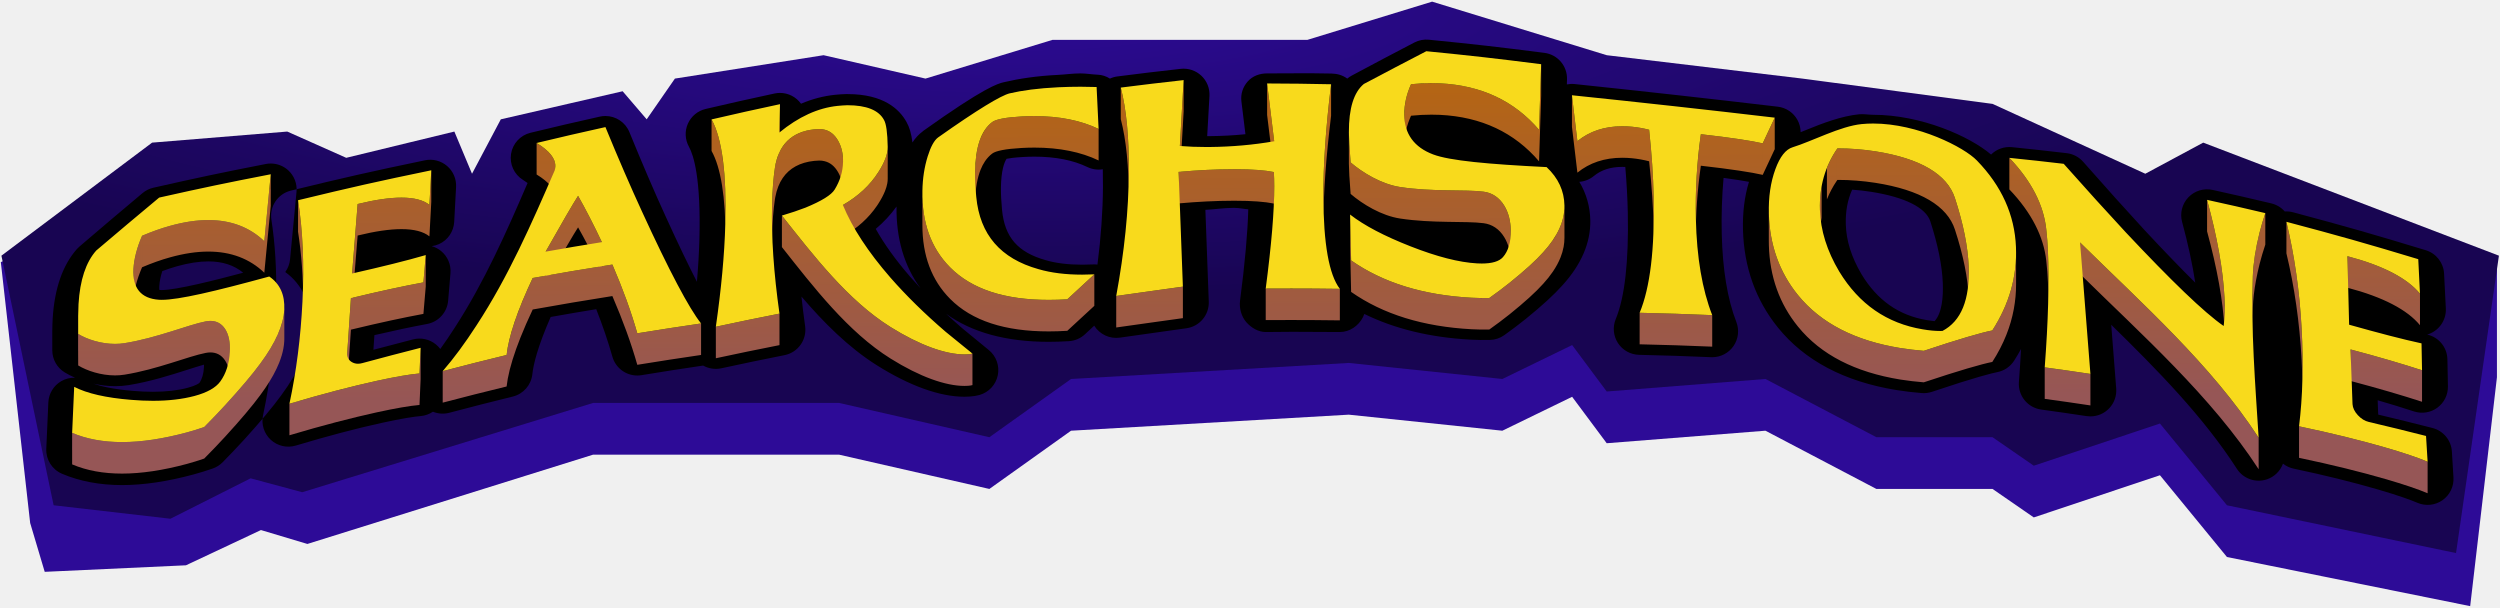
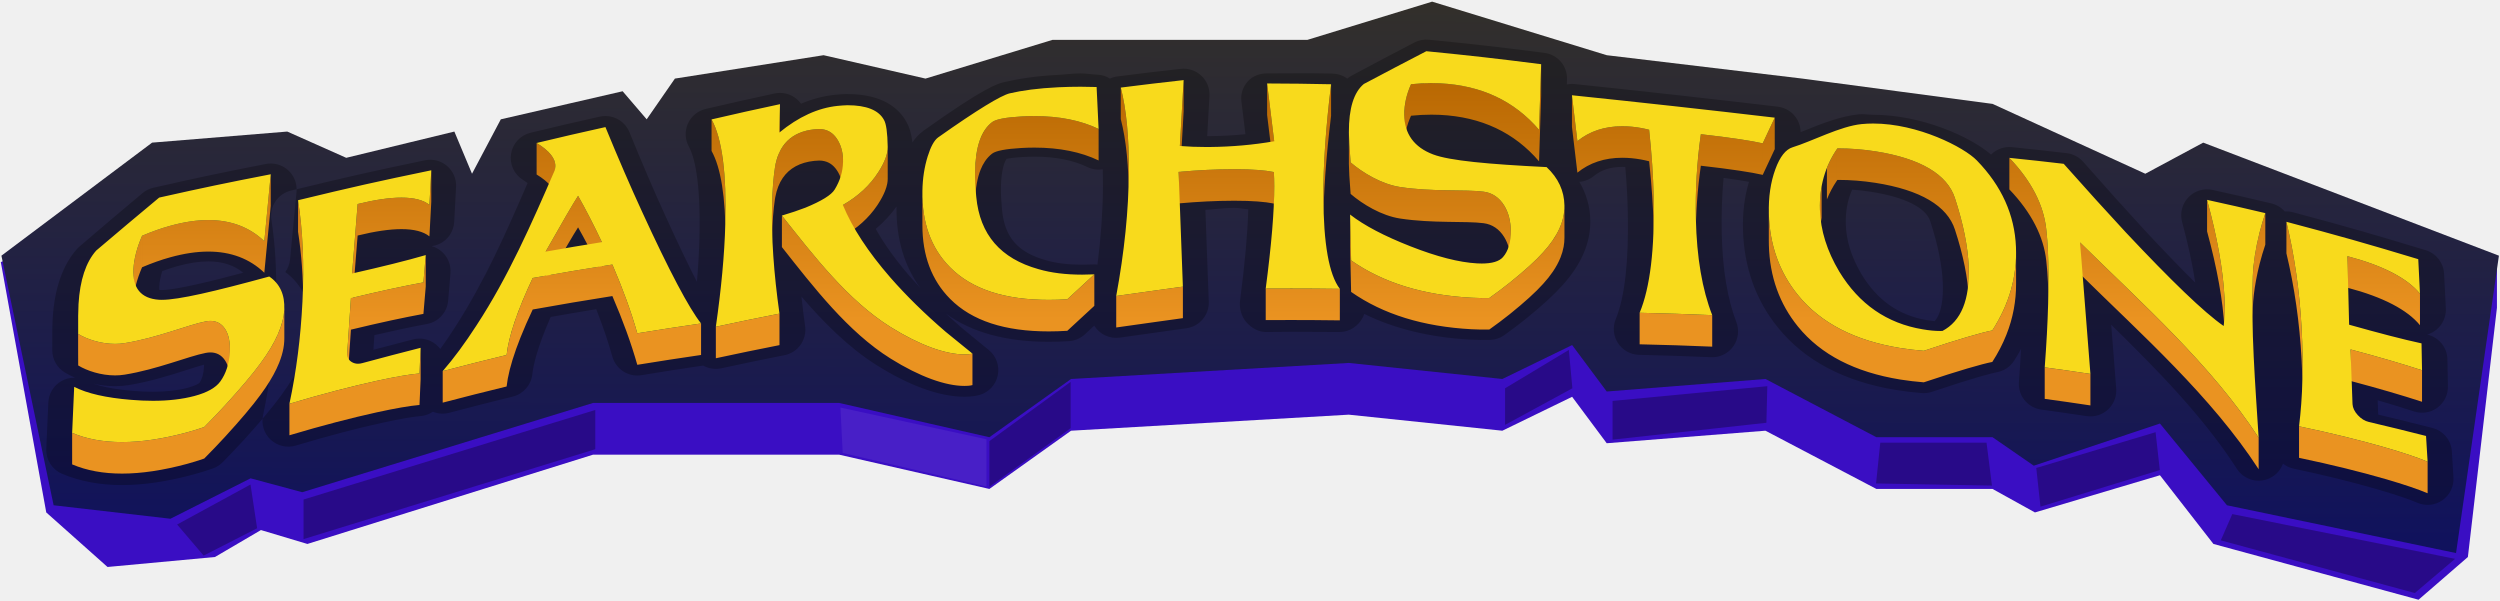
- <svg xmlns="http://www.w3.org/2000/svg" width="1186" height="288" viewBox="0 0 1186 288">
+ <svg xmlns="http://www.w3.org/2000/svg" width="1186" height="285" viewBox="0 0 1186 285">
  <defs>
-     <radialGradient cx="40.855%" cy="0%" fx="40.855%" fy="0%" r="53.142%" id="a">
-       <stop stop-color="#2D0B97" offset="0%" />
-       <stop stop-color="#180552" offset="100%" />
-     </radialGradient>
-     <linearGradient x1="48.366%" y1="-15.293%" x2="50.583%" y2="77.867%" id="b">
-       <stop stop-color="#BD6901" offset="0%" />
-       <stop stop-color="#965656" offset="100%" />
+     <linearGradient x1="40.023%" y1="137.286%" x2="40.884%" y2="-4.823%" id="a">
+       <stop stop-color="#020671" offset="0%" />
+       <stop stop-color="#343128" offset="100%" />
+     </linearGradient>
+     <linearGradient x1="50.583%" y1="0%" x2="50.583%" y2="59.552%" id="b">
+       <stop stop-color="#B56500" offset="0%" />
+       <stop stop-color="#EA9321" offset="100%" />
    </linearGradient>
  </defs>
  <g fill="none" fill-rule="evenodd">
-     <path fill="#2D0B97" d="M136.281 86.951l-64.126 5.252L.39 124.352l13.922 123.763 6.9 23.162 67.005-3.1 35.574-16.721 22.034 6.594 135.49-42.346h116.803l71.245 16.251 38.74-27.627 131.758-7.609 72.855 7.61 33.1-16.092 16.408 22.031 75.306-5.94 52.63 27.627h55.104l19.56 13.51 59.852-20.01 31.79 38.787 115.385 23.305 12.695-108.54v-54.655l-139.342-32.15-27.473 14.758-72.467-33.14-90.251-12.001-92.79-11.095-82.826-25.405-59.177 18.132H499.288L439.056 61.82 390.71 50.724 320.175 61.82 306.79 81.143l-11.41-13.316-57.796 13.316-13.66 25.817-8.374-20.009-51.3 12.456z" />
+     <path fill="#3A0EC3" d="M136.281 86.951l-64.126 5.252L.39 124.352l21.554 118.75 29.059 25.87 50.973-4.73 21.815-12.786 22.034 6.594 135.49-42.346h116.803l71.245 16.251 38.74-27.627 104.188-6.016 27.57-1.593 72.855 7.61 33.1-16.092 16.408 22.031 75.306-5.94 52.63 27.627h55.104l20.106 11.147 59.306-17.647 25.374 32.595 97.304 26.462 23.41-20.27 13.782-118.199v-21.691l-139.342-32.15-27.473 14.758-72.467-33.14-90.251-12.001-92.79-11.095-82.826-25.405-59.177 18.132H499.288L439.056 61.82 390.71 50.724 320.175 61.82 306.79 81.143l-11.41-13.316-57.796 13.316-13.66 25.817-8.374-20.009-51.3 12.456z" />
    <path fill="url(#a)" d="M136.281 62.413l-64.126 5.252L.672 121.29l24.765 118.414 55.414 6.388 38.03-19.174 24.49 6.594 137.945-42.346h116.803l71.245 16.252 38.74-27.627 131.758-7.61 72.855 7.61 33.1-16.092 16.408 22.031 75.306-5.94 52.63 27.628h55.104l19.56 13.509 59.852-20.01 31.79 38.787 108.674 22.671 20.343-141.085-140.279-53.625-27.473 14.757-72.467-33.14-90.251-12-92.79-11.096L679.399.781 620.22 18.913H499.288l-60.232 18.368-48.346-11.095-70.535 11.095-13.386 19.324-11.41-13.316-57.796 13.316-13.66 25.817-8.374-20.009-51.3 12.456z" />
-     <path d="M54.613 183.2c2.21 0 4.39-.172 6.48-.514 10.211-1.66 19.924-4.76 27.728-7.25 2.89-.923 5.673-1.811 7.969-2.452.002.336-.005.71-.027 1.124-.17 3.192-.894 5.725-2.156 7.528-.217.19-1.543 1.25-5.511 2.322-4.673 1.26-10.253 1.901-16.58 1.901-2.953 0-6.116-.14-9.406-.417-9.145-.765-15.039-2.115-18.799-3.423 3.419.768 6.92 1.18 10.302 1.18m22.369-54.586a87.422 87.422 0 0 1 7.082-2.327c5.408-1.511 10.38-2.277 14.779-2.277 6.684.003 12.114 1.76 16.529 5.364-12.954 3.477-31.733 8.23-38.65 8.23a8.03 8.03 0 0 1-.501-.012 7.856 7.856 0 0 1-.639-.066c-.042-.41-.064-.994-.017-1.787.125-2.164.6-4.549 1.417-7.125m51.464-51.04c-.786 0-1.577.074-2.36.23-21.5 4.207-31.958 6.413-53.293 11.245a12.28 12.28 0 0 0-5.182 2.569 3383.248 3383.248 0 0 0-29.942 25.367c-.437.373-.847.778-1.226 1.207-6.736 7.636-10.591 18.723-11.453 32.95-.192 3.153-.25 8.112-.182 15.162a12.263 12.263 0 0 0 5.906 10.37 40.83 40.83 0 0 0 4.887 2.517 12.287 12.287 0 0 0-6.542 1.637 12.271 12.271 0 0 0-6.124 10.08l-.978 22.005a12.269 12.269 0 0 0 7.443 11.83c8.374 3.57 17.959 5.383 28.494 5.383 10.184 0 21.617-1.702 33.984-5.062a133.46 133.46 0 0 0 9.047-2.802 12.267 12.267 0 0 0 4.705-2.979 394.674 394.674 0 0 0 10.223-10.757c7.826-8.623 13.56-15.471 17.551-20.965 8.708-11.82 13.207-22.43 13.703-32.373.55-10.976-3.627-20.224-11.778-26.133a12.247 12.247 0 0 0 2.274-6.024l3.065-32.022a12.26 12.26 0 0 0-3.978-10.257 12.28 12.28 0 0 0-8.244-3.177m954.603 142.38a12.272 12.272 0 0 1-7.712 7.47 12.281 12.281 0 0 1-14.155-5.016c-15.918-24.712-37.751-46.944-59.614-68.33.702 9.034 1.419 18.191 2.36 30.235a12.265 12.265 0 0 1-12.24 13.223c-.609 0-1.22-.044-1.83-.135-8.64-1.3-12.87-1.911-21.533-3.111-6.427-.889-11.05-6.62-10.557-13.084.411-5.41.75-10.632 1.018-15.654a91.888 91.888 0 0 1-3.285 5.554 12.277 12.277 0 0 1-8.005 5.438c-2.286.444-9.877 2.243-30.937 9.324a12.315 12.315 0 0 1-4.907.604 151.66 151.66 0 0 1-12.08-1.45c-24.605-4-43.504-13.984-56.176-29.696-10.485-13.003-16.045-28.557-16.524-46.264-.223-8.235.73-15.873 2.836-22.8-2.592-.48-6.459-1.117-12.047-1.873a237.155 237.155 0 0 0-.867 26.533c.393 16.934 2.723 31.008 6.927 41.837a12.27 12.27 0 0 1-11.448 16.705c-.17 0-.344-.002-.516-.01-13.73-.576-20.441-.795-34.195-1.123a12.272 12.272 0 0 1-11.053-16.958c4.282-10.338 6.205-27.345 5.716-50.553-.142-6.785-.537-14.026-1.183-21.618-.486-.02-.965-.032-1.432-.032-5.523 0-9.943 1.42-13.509 4.343a12.273 12.273 0 0 1-6.867 2.748c3.325 5.558 5.1 11.758 5.208 18.338.174 10.544-4.278 20.891-13.148 30.667-3.983 4.483-9.688 9.717-17.475 16.03a224.412 224.412 0 0 1-10.167 7.688 12.272 12.272 0 0 1-6.873 2.29 123.077 123.077 0 0 1-9.351-.16c-19.009-1.04-35.825-5.126-50.196-12.177-.18.523-.396 1.036-.648 1.534-2.09 4.132-6.329 7.042-10.955 7.042h-.157c-9.573 0-15.614-.105-22.29-.105-3.765 0-7.788.105-12.657.105h-.07c-3.52 0-6.873-2.022-9.203-4.662-2.348-2.655-3.43-6.706-2.971-10.217 2.325-17.783 3.631-32.515 3.9-43.349-1.86-.073-4.001-.662-6.464-.662h-.874c-4.163 0-8.512.694-13.008.935.55 14.84.943 25.929 1.603 43.552.236 6.27-4.302 11.707-10.517 12.602-2.343.339-5.332.754-8.969 1.26-5.856.814-13.41 1.864-22.66 3.201a12.293 12.293 0 0 1-12.197-5.68c-1.306 1.215-2.708 2.52-4.383 4.082a12.292 12.292 0 0 1-7.608 3.273c-3.303.207-6.55.31-9.648.31-20.19 0-36.507-4.48-48.648-13.33a287.802 287.802 0 0 0 7.721 6.933c4.07 3.387 8.284 6.844 12.525 10.277a12.26 12.26 0 0 1 4.3 11.989 12.274 12.274 0 0 1-8.66 9.342c-1.352.385-2.85.63-4.582.75-.854.06-1.736.091-2.62.091-11.645 0-26.013-5.17-41.548-14.948-13.477-8.483-25.183-20.256-35.735-32.574.481 4.559 1.06 9.243 1.739 14.043.91 6.441-3.367 12.47-9.75 13.746-12.07 2.414-17.96 3.639-30.013 6.242a12.298 12.298 0 0 1-8.614-1.298c-11.553 1.708-17.46 2.631-29.25 4.561-.67.11-1.339.165-1.997.165a12.281 12.281 0 0 1-11.812-8.957c-1.987-7.07-4.553-14.612-7.657-22.516a1411.947 1411.947 0 0 0-21.617 3.7c-6.255 14.282-8.205 22.578-8.693 27.144a12.273 12.273 0 0 1-9.26 10.606c-12.132 2.996-18.048 4.507-30.144 7.697a12.262 12.262 0 0 1-7.765-.5 12.236 12.236 0 0 1-5.81 2.059c-2.88.252-8.469 1.028-18.739 3.293-12.133 2.674-25.76 6.276-40.506 10.708a12.296 12.296 0 0 1-11.854-2.726 12.27 12.27 0 0 1-3.691-11.584c1.71-8.01 3.083-16.346 4.108-24.938-1.517 2.637-3.323 5.377-5.418 8.22-3.745 5.155-9.305 11.773-16.684 19.905a382.047 382.047 0 0 1-9.904 10.421 122.06 122.06 0 0 1-8.222 2.545c-11.308 3.072-21.566 4.633-30.762 4.633-8.875 0-16.765-1.453-23.67-4.4l.977-22.006c6.176 3.205 15.127 5.232 26.885 6.218 3.634.305 7.111.46 10.43.46 7.4 0 14.001-.766 19.782-2.327 5.94-1.605 10.041-3.9 12.21-6.907 2.72-3.782 4.219-8.527 4.516-14.142.243-4.605-.51-8.34-2.284-11.032-1.648-2.495-4.015-3.781-6.94-3.781-.692 0-1.417.074-2.17.218-8.257 1.593-23.077 7.909-38.51 10.42a27.967 27.967 0 0 1-4.507.352c-6.665 0-13.273-2.164-17.529-4.745-.064-6.716-.01-11.484.162-14.3.695-11.482 3.5-20.016 8.409-25.582a3443.27 3443.27 0 0 1 29.851-25.29c21.107-4.778 31.696-7.014 52.94-11.17-1.225 12.806-1.837 19.21-3.065 32.02-6.969-6.717-15.817-10.12-26.536-10.123-5.53 0-11.559.906-18.086 2.731-4.317 1.208-8.772 2.8-13.36 4.783-2.445 5.678-3.813 10.944-4.093 15.775-.533 9.224 3.576 14.232 12.092 14.801.41.03.852.042 1.324.042 8.091 0 25.136-4.027 51.022-11.152a16.74 16.74 0 0 1 3.268 2.917c.26-13.505-.498-26.053-2.263-37.395a12.268 12.268 0 0 1 9.217-13.805c25.472-6.218 37.96-9.045 63.627-14.392a12.277 12.277 0 0 1 10.505 2.702 12.263 12.263 0 0 1 4.263 9.965l-.886 16.506c-.246 4.599-3.004 8.706-7.21 10.58a12.42 12.42 0 0 1-3.455.975c1.59.452 3.099 1.224 4.42 2.302a12.262 12.262 0 0 1 4.47 10.536l-1.106 13.057a12.271 12.271 0 0 1-9.995 11.03c-7.428 1.376-15.802 3.15-24.986 5.292l-.467 6.952c6.053-1.63 11.056-2.937 18.813-4.932a12.297 12.297 0 0 1 10.79 2.346 12.264 12.264 0 0 1 2.12 2.205 220.17 220.17 0 0 0 6.892-10.159c14.093-21.73 24.552-45.456 34.522-68.583a25.182 25.182 0 0 0-2.132-1.448 12.262 12.262 0 0 1-5.714-12.367 12.274 12.274 0 0 1 9.238-10.016c13.18-3.19 19.626-4.694 32.855-7.658.899-.201 1.8-.3 2.691-.3 4.9 0 9.45 2.945 11.365 7.642 6.041 14.81 11.805 28.218 17.136 39.876 6.168 13.56 11.05 23.638 14.894 31.127.615-7.106 1.01-13.833 1.181-20.138.791-29.009-2.777-39.992-4.975-43.957a12.261 12.261 0 0 1-.481-10.922 12.28 12.28 0 0 1 8.433-6.971c13.11-3.055 19.52-4.493 32.658-7.327.86-.187 1.729-.278 2.59-.278a12.29 12.29 0 0 1 9.98 5.126c5.307-2.26 10.69-3.673 16.12-4.232a72.345 72.345 0 0 1 5.547-.354c.098-.002.197.017.295.017h.15c17.042 0 24.606 7.163 27.955 13.288 1.378 2.424 2.274 5.453 2.793 9.654 1.437-2.179 3.064-3.919 4.92-5.28.042-.032.084-.12.128-.15 29.262-20.884 35.546-22.496 38.233-23.134 6.967-1.656 15.746-3.006 25.39-3.467 3.68-.177 7.386-.726 11.013-.726h.003c2.716 0 5.456.51 8.143.61 2.136.079 4.133.752 5.855 1.853a12.266 12.266 0 0 1 3.602-1.035c12.048-1.538 17.937-2.242 29.994-3.592a12.288 12.288 0 0 1 9.806 3.286c2.625 2.483 4.025 6 3.82 9.606l-1.075 19.02c.38-.003.761.017 1.145.012 5.753-.057 11.436-.336 16.993-.913-.584-4.792-1.135-9.236-1.906-15.58-.424-3.496.673-6.843 3.016-9.473 2.33-2.618 5.67-3.794 9.174-3.794h.052c12.276 0 18.27-.184 30.551.064 2.719.056 5.32.82 7.412 2.407l.013-.01a12.245 12.245 0 0 1 2.07-1.397 2653.164 2653.164 0 0 1 29.744-15.714 12.295 12.295 0 0 1 6.898-1.332c22.05 2.19 32.81 3.415 54.823 6.237 6.274.805 10.91 6.24 10.71 12.559l-.077 2.414a12.276 12.276 0 0 1 3.696-.174c31.89 3.334 64.317 6.949 96.379 10.737 3.91.464 7.36 2.77 9.28 6.206a12.254 12.254 0 0 1 1.554 5.887c.801-.315 1.619-.644 2.446-.984 7.95-3.266 16.957-6.686 25.303-7.508 2.162-.214 4.404.238 6.663.238h.002c22.745 0 45.859 10.24 55.929 18.875a12.29 12.29 0 0 1 9.923-3.515 1572.741 1572.741 0 0 1 25.971 2.852 12.29 12.29 0 0 1 7.79 4.08c10.896 12.367 20.456 23.007 29.183 32.476 9.187 9.857 17.2 18.16 24.002 24.881-1.328-8.735-3.416-18.374-6.242-28.82a12.262 12.262 0 0 1 2.971-11.677 12.286 12.286 0 0 1 11.54-3.504c11.195 2.483 16.652 3.735 27.808 6.385a12.285 12.285 0 0 1 6.382 3.835 12.293 12.293 0 0 1 3.955.392c25.417 6.797 37.77 10.328 62.945 17.993a12.268 12.268 0 0 1 8.683 11.123l.68 13.594.145 2.896a12.267 12.267 0 0 1-8.845 12.399 12.268 12.268 0 0 1 9.592 11.734l.199 10.217.049 2.62a12.26 12.26 0 0 1-4.978 10.1 12.27 12.27 0 0 1-11.124 1.794 535.428 535.428 0 0 0-17.227-5.297l.248 6.792c9.963 2.382 15.319 3.707 25.736 6.357a12.274 12.274 0 0 1 9.223 11.15l.379 6.253.368 6.07a12.275 12.275 0 0 1-17.065 12.031c-2.927-1.246-8.555-3.354-18.734-6.323-11.962-3.49-25.417-6.817-39.994-9.886a12.24 12.24 0 0 1-5.078-2.376zM523.163 80.305a12.26 12.26 0 0 1-7.317-1.065c-6.76-3.263-15.195-4.92-25.072-4.92-1.776 0-3.625.055-5.496.16-4.265.243-6.6.611-7.745.85-1.147 1.638-2.579 5.714-2.69 13.542-.043 3.111.129 6.689.517 10.661 1.237 12.995 7.413 20.136 20.758 23.91 4.822 1.413 10.645 2.13 17.302 2.13a105.2 105.2 0 0 0 5.12-.13 12.297 12.297 0 0 1 2.094.073c1.66-12.887 2.534-25.206 2.607-36.803.018-2.907-.008-5.71-.078-8.408zm-86.479 56.437a203.2 203.2 0 0 1-5.026-5.591c-6.802-7.864-12.227-15.42-16.207-22.56 3.78-3.175 7.073-6.715 9.855-10.597-.18 15.224 3.641 28.221 11.378 38.748zm446.409-6.657c-4.777-8.107-7.21-15.837-7.441-23.623-.182-6.1.808-11.545 3.008-16.484 2.981.206 6.007.55 9.047 1.028 15.974 2.518 25.932 7.496 28.044 14.019 3.612 11.164 5.604 21.043 5.913 29.364.236 6.318-.324 14.121-3.904 17.971a49 49 0 0 1-3.62-.485c-13.383-2.253-23.538-9.381-31.047-21.79z" fill="#000" />
+     <path d="M54.613 183.2c2.21 0 4.39-.172 6.48-.514 10.211-1.66 19.924-4.76 27.728-7.25 2.89-.923 5.673-1.811 7.969-2.452.002.336-.005.71-.027 1.124-.17 3.192-.894 5.725-2.156 7.528-.217.19-1.543 1.25-5.511 2.322-4.673 1.26-10.253 1.901-16.58 1.901-2.953 0-6.116-.14-9.406-.417-9.145-.765-15.039-2.115-18.799-3.423 3.419.768 6.92 1.18 10.302 1.18m22.369-54.586a87.422 87.422 0 0 1 7.082-2.327c5.408-1.511 10.38-2.277 14.779-2.277 6.684.003 12.114 1.76 16.529 5.364-12.954 3.477-31.733 8.23-38.65 8.23a8.03 8.03 0 0 1-.501-.012 7.856 7.856 0 0 1-.639-.066c-.042-.41-.064-.994-.017-1.787.125-2.164.6-4.549 1.417-7.125m51.464-51.04c-.786 0-1.577.074-2.36.23-21.5 4.207-31.958 6.413-53.293 11.245a12.28 12.28 0 0 0-5.182 2.569 3383.248 3383.248 0 0 0-29.942 25.367c-.437.373-.847.778-1.226 1.207-6.736 7.636-10.591 18.723-11.453 32.95-.192 3.153-.25 8.112-.182 15.162a12.263 12.263 0 0 0 5.906 10.37 40.83 40.83 0 0 0 4.887 2.517 12.287 12.287 0 0 0-6.542 1.637 12.271 12.271 0 0 0-6.124 10.08l-.978 22.005a12.269 12.269 0 0 0 7.443 11.83c8.374 3.57 17.959 5.383 28.494 5.383 10.184 0 21.617-1.702 33.984-5.062a133.46 133.46 0 0 0 9.047-2.802 12.267 12.267 0 0 0 4.705-2.979 394.674 394.674 0 0 0 10.223-10.757c7.826-8.623 13.56-15.471 17.551-20.965 8.708-11.82 13.207-22.43 13.703-32.373.55-10.976-3.627-20.224-11.778-26.133a12.247 12.247 0 0 0 2.274-6.024l3.065-32.022a12.26 12.26 0 0 0-3.978-10.257 12.28 12.28 0 0 0-8.244-3.177m954.603 142.38a12.272 12.272 0 0 1-7.712 7.47 12.281 12.281 0 0 1-14.155-5.016c-15.918-24.712-37.751-46.944-59.614-68.33.702 9.034 1.419 18.191 2.36 30.235a12.265 12.265 0 0 1-12.24 13.223c-.609 0-1.22-.044-1.83-.135-8.64-1.3-12.87-1.911-21.533-3.111-6.427-.889-11.05-6.62-10.557-13.084.411-5.41.75-10.632 1.018-15.654a91.888 91.888 0 0 1-3.285 5.554 12.277 12.277 0 0 1-8.005 5.438c-2.286.444-9.877 2.243-30.937 9.324a12.315 12.315 0 0 1-4.907.604 151.66 151.66 0 0 1-12.08-1.45c-24.605-4-43.504-13.984-56.176-29.696-10.485-13.003-16.045-28.557-16.524-46.264-.223-8.235.73-15.873 2.836-22.8-2.592-.48-6.459-1.117-12.047-1.873a237.155 237.155 0 0 0-.867 26.533c.393 16.934 2.723 31.008 6.927 41.837a12.27 12.27 0 0 1-11.448 16.705c-.17 0-.344-.002-.516-.01-13.73-.576-20.441-.795-34.195-1.123a12.272 12.272 0 0 1-11.053-16.958c4.282-10.338 6.205-27.345 5.716-50.553-.142-6.785-.537-14.026-1.183-21.618-.486-.02-.965-.032-1.432-.032-5.523 0-9.943 1.42-13.509 4.343a12.273 12.273 0 0 1-6.867 2.748c3.325 5.558 5.1 11.758 5.208 18.338.174 10.544-4.278 20.891-13.148 30.667-3.983 4.483-9.688 9.717-17.475 16.03a224.412 224.412 0 0 1-10.167 7.688 12.272 12.272 0 0 1-6.873 2.29 123.077 123.077 0 0 1-9.351-.16c-19.009-1.04-35.825-5.126-50.196-12.177-.18.523-.396 1.036-.648 1.534-2.09 4.132-6.329 7.042-10.955 7.042h-.157c-9.573 0-15.614-.105-22.29-.105-3.765 0-7.788.105-12.657.105h-.07c-3.52 0-6.873-2.022-9.203-4.662-2.348-2.655-3.43-6.706-2.971-10.217 2.325-17.783 3.631-32.515 3.9-43.349-1.86-.073-4.001-.662-6.464-.662h-.874c-4.163 0-8.512.694-13.008.935.55 14.84.943 25.929 1.603 43.552.236 6.27-4.302 11.707-10.517 12.602-2.343.339-5.332.754-8.969 1.26-5.856.814-13.41 1.864-22.66 3.201a12.293 12.293 0 0 1-12.197-5.68c-1.306 1.215-2.708 2.52-4.383 4.082a12.292 12.292 0 0 1-7.608 3.273c-3.303.207-6.55.31-9.648.31-20.19 0-36.507-4.48-48.648-13.33a287.802 287.802 0 0 0 7.721 6.933c4.07 3.387 8.284 6.844 12.525 10.277a12.26 12.26 0 0 1 4.3 11.989 12.274 12.274 0 0 1-8.66 9.342c-1.352.385-2.85.63-4.582.75-.854.06-1.736.091-2.62.091-11.645 0-26.013-5.17-41.548-14.948-13.477-8.483-25.183-20.256-35.735-32.574.481 4.559 1.06 9.243 1.739 14.043.91 6.441-3.367 12.47-9.75 13.746-12.07 2.414-17.96 3.639-30.013 6.242a12.298 12.298 0 0 1-8.614-1.298c-11.553 1.708-17.46 2.631-29.25 4.561-.67.11-1.339.165-1.997.165a12.281 12.281 0 0 1-11.812-8.957c-1.987-7.07-4.553-14.612-7.657-22.516a1411.947 1411.947 0 0 0-21.617 3.7c-6.255 14.282-8.205 22.578-8.693 27.144a12.273 12.273 0 0 1-9.26 10.606c-12.132 2.996-18.048 4.507-30.144 7.697a12.262 12.262 0 0 1-7.765-.5 12.236 12.236 0 0 1-5.81 2.059c-2.88.252-8.469 1.028-18.739 3.293-12.133 2.674-25.76 6.276-40.506 10.708a12.296 12.296 0 0 1-11.854-2.726 12.27 12.27 0 0 1-3.691-11.584c1.71-8.01 3.083-16.346 4.108-24.938-1.517 2.637-3.323 5.377-5.418 8.22-3.745 5.155-9.305 11.773-16.684 19.905a382.047 382.047 0 0 1-9.904 10.421 122.06 122.06 0 0 1-8.222 2.545c-11.308 3.072-21.566 4.633-30.762 4.633-8.875 0-16.765-1.453-23.67-4.4l.977-22.006c6.176 3.205 15.127 5.232 26.885 6.218 3.634.305 7.111.46 10.43.46 7.4 0 14.001-.766 19.782-2.327 5.94-1.605 10.041-3.9 12.21-6.907 2.72-3.782 4.219-8.527 4.516-14.142.243-4.605-.51-8.34-2.284-11.032-1.648-2.495-4.015-3.781-6.94-3.781-.692 0-1.417.074-2.17.218-8.257 1.593-23.077 7.909-38.51 10.42a27.967 27.967 0 0 1-4.507.352c-6.665 0-13.273-2.164-17.529-4.745-.064-6.716-.01-11.484.162-14.3.695-11.482 3.5-20.016 8.409-25.582a3443.27 3443.27 0 0 1 29.851-25.29c21.107-4.778 31.696-7.014 52.94-11.17-1.225 12.806-1.837 19.21-3.065 32.02-6.969-6.717-15.817-10.12-26.536-10.123-5.53 0-11.559.906-18.086 2.731-4.317 1.208-8.772 2.8-13.36 4.783-2.445 5.678-3.813 10.944-4.093 15.775-.533 9.224 3.576 14.232 12.092 14.801.41.03.852.042 1.324.042 8.091 0 25.136-4.027 51.022-11.152a16.74 16.74 0 0 1 3.268 2.917c.26-13.505-.498-26.053-2.263-37.395a12.268 12.268 0 0 1 9.217-13.805c25.472-6.218 37.96-9.045 63.627-14.392a12.277 12.277 0 0 1 10.505 2.702 12.263 12.263 0 0 1 4.263 9.965l-.886 16.506c-.246 4.599-3.004 8.706-7.21 10.58a12.42 12.42 0 0 1-3.455.975c1.59.452 3.099 1.224 4.42 2.302a12.262 12.262 0 0 1 4.47 10.536l-1.106 13.057a12.271 12.271 0 0 1-9.995 11.03c-7.428 1.376-15.802 3.15-24.986 5.292l-.467 6.952c6.053-1.63 11.056-2.937 18.813-4.932a12.297 12.297 0 0 1 10.79 2.346 12.264 12.264 0 0 1 2.12 2.205 220.17 220.17 0 0 0 6.892-10.159c14.093-21.73 24.552-45.456 34.522-68.583a25.182 25.182 0 0 0-2.132-1.448 12.262 12.262 0 0 1-5.714-12.367 12.274 12.274 0 0 1 9.238-10.016c13.18-3.19 19.626-4.694 32.855-7.658.899-.201 1.8-.3 2.691-.3 4.9 0 9.45 2.945 11.365 7.642 6.041 14.81 11.805 28.218 17.136 39.876 6.168 13.56 11.05 23.638 14.894 31.127.615-7.106 1.01-13.833 1.181-20.138.791-29.009-2.777-39.992-4.975-43.957a12.261 12.261 0 0 1-.481-10.922 12.28 12.28 0 0 1 8.433-6.971c13.11-3.055 19.52-4.493 32.658-7.327.86-.187 1.729-.278 2.59-.278a12.29 12.29 0 0 1 9.98 5.126c5.307-2.26 10.69-3.673 16.12-4.232a72.345 72.345 0 0 1 5.547-.354c.098-.002.197.017.295.017h.15c17.042 0 24.606 7.163 27.955 13.288 1.378 2.424 2.274 5.453 2.793 9.654 1.437-2.179 3.064-3.919 4.92-5.28.042-.032.084-.12.128-.15 29.262-20.884 35.546-22.496 38.233-23.134 6.967-1.656 15.746-3.006 25.39-3.467 3.68-.177 7.386-.726 11.013-.726h.003c2.716 0 5.456.51 8.143.61 2.136.079 4.133.752 5.855 1.853a12.266 12.266 0 0 1 3.602-1.035c12.048-1.538 17.937-2.242 29.994-3.592a12.288 12.288 0 0 1 9.806 3.286c2.625 2.483 4.025 6 3.82 9.606l-1.075 19.02c.38-.003.761.017 1.145.012 5.753-.057 11.436-.336 16.993-.913-.584-4.792-1.135-9.236-1.906-15.58-.424-3.496.673-6.843 3.016-9.473 2.33-2.618 5.67-3.794 9.174-3.794h.052c12.276 0 18.27-.184 30.551.064 2.719.056 5.32.82 7.412 2.407l.013-.01a12.245 12.245 0 0 1 2.07-1.397 2653.164 2653.164 0 0 1 29.744-15.714 12.295 12.295 0 0 1 6.898-1.332c22.05 2.19 32.81 3.415 54.823 6.237 6.274.805 10.91 6.24 10.71 12.559l-.077 2.414a12.276 12.276 0 0 1 3.696-.174c31.89 3.334 64.317 6.949 96.379 10.737 3.91.464 7.36 2.77 9.28 6.206a12.254 12.254 0 0 1 1.554 5.887c.801-.315 1.619-.644 2.446-.984 7.95-3.266 16.957-6.686 25.303-7.508 2.162-.214 4.404.238 6.663.238h.002c22.745 0 45.859 10.24 55.929 18.875a12.29 12.29 0 0 1 9.923-3.515 1572.741 1572.741 0 0 1 25.971 2.852 12.29 12.29 0 0 1 7.79 4.08c10.896 12.367 20.456 23.007 29.183 32.476 9.187 9.857 17.2 18.16 24.002 24.881-1.328-8.735-3.416-18.374-6.242-28.82a12.262 12.262 0 0 1 2.971-11.677 12.286 12.286 0 0 1 11.54-3.504c11.195 2.483 16.652 3.735 27.808 6.385a12.285 12.285 0 0 1 6.382 3.835 12.293 12.293 0 0 1 3.955.392c25.417 6.797 37.77 10.328 62.945 17.993a12.268 12.268 0 0 1 8.683 11.123l.68 13.594.145 2.896a12.267 12.267 0 0 1-8.845 12.399 12.268 12.268 0 0 1 9.592 11.734l.199 10.217.049 2.62a12.26 12.26 0 0 1-4.978 10.1 12.27 12.27 0 0 1-11.124 1.794 535.428 535.428 0 0 0-17.227-5.297l.248 6.792c9.963 2.382 15.319 3.707 25.736 6.357a12.274 12.274 0 0 1 9.223 11.15l.379 6.253.368 6.07a12.275 12.275 0 0 1-17.065 12.031c-2.927-1.246-8.555-3.354-18.734-6.323-11.962-3.49-25.417-6.817-39.994-9.886a12.24 12.24 0 0 1-5.078-2.376zM523.163 80.305a12.26 12.26 0 0 1-7.317-1.065c-6.76-3.263-15.195-4.92-25.072-4.92-1.776 0-3.625.055-5.496.16-4.265.243-6.6.611-7.745.85-1.147 1.638-2.579 5.714-2.69 13.542-.043 3.111.129 6.689.517 10.661 1.237 12.995 7.413 20.136 20.758 23.91 4.822 1.413 10.645 2.13 17.302 2.13a105.2 105.2 0 0 0 5.12-.13 12.297 12.297 0 0 1 2.094.073c1.66-12.887 2.534-25.206 2.607-36.803.018-2.907-.008-5.71-.078-8.408zm-86.479 56.437a203.2 203.2 0 0 1-5.026-5.591c-6.802-7.864-12.227-15.42-16.207-22.56 3.78-3.175 7.073-6.715 9.855-10.597-.18 15.224 3.641 28.221 11.378 38.748zm446.409-6.657c-4.777-8.107-7.21-15.837-7.441-23.623-.182-6.1.808-11.545 3.008-16.484 2.981.206 6.007.55 9.047 1.028 15.974 2.518 25.932 7.496 28.044 14.019 3.612 11.164 5.604 21.043 5.913 29.364.236 6.318-.324 14.121-3.904 17.971a49 49 0 0 1-3.62-.485c-13.383-2.253-23.538-9.381-31.047-21.79z" fill="#000" opacity=".26" />
    <path d="M945.149 171.706c2.703-4.193 4.918-8.457 6.646-12.8a65.257 65.257 0 0 0 3.577-12.37v-.005a64.506 64.506 0 0 0 1.058-11.7v-14.95c0 3.96-.352 7.862-1.059 11.705v.004a65.257 65.257 0 0 1-3.577 12.364v.003c-1.728 4.34-3.943 8.607-6.646 12.8-4.974.964-15.759 4.078-32.51 9.665v14.953c16.752-5.59 27.538-8.7 32.51-9.668v-.001zM806.883 78.617c14.388 1.622 24.157 3.134 29.35 4.339V68.005c-5.193-1.205-14.962-2.719-29.35-4.34v.001a243.537 243.537 0 0 0-2.43 34.48v14.95c0-11.667.814-23.17 2.43-34.479zM866.69 94.58a46.122 46.122 0 0 1 4.717-8.863v-14.95a46.175 46.175 0 0 0-4.718 8.862v.003l.001-.003V94.58zm0 .001v-14.95 14.95zm-262.365 1.987c-4.172-.86-10.311-1.34-18.46-1.34-.355 0-.714.002-1.077.005-7.935.02-16.488.437-25.66 1.27V81.55l.597-.053V69.253c.729-12.492 1.083-18.74 1.79-31.256v14.95c-.654 11.574-1.006 17.788-1.631 28.536 8.886-.787 17.188-1.182 24.904-1.204.363-.002.722-.002 1.078-.002 8.148 0 14.287.478 18.46 1.34v.004c.11 1.884.176 4.162.176 6.813v14.95c0-2.65-.066-4.93-.177-6.816zM367.778 93.59c.344-1.872.83-3.596 1.458-5.174V73.466c-.629 1.578-1.115 3.305-1.46 5.18v.004c-.055.305-.106.615-.155.927-.752 4.932-1.194 10.785-1.348 17.45-.052 1.928-.077 3.888-.077 5.88v14.954c0-1.995.025-3.955.077-5.884.154-6.662.596-12.514 1.348-17.446.049-.317.1-.626.157-.935v-.005zm2.062-21.508l.19-7.715V49.417l-.332 13.481v9.487c-.162.352-.316.712-.462 1.08v14.953a20.415 20.415 0 0 1 2.08-3.958V69.51c-.546.8-1.038 1.658-1.476 2.573zm21.23-10.588v14.95c2.674.616 4.862 2.346 6.52 5.24 1.554 2.728 2.35 5.91 2.35 9.547v-14.95c0-3.637-.796-6.82-2.35-9.548-1.658-2.893-3.846-4.626-6.52-5.24-.65-.18-1.471-.277-2.463-.277-.693 0-1.471.047-2.333.145-6.773.724-11.775 3.465-14.958 8.147v14.953c3.183-4.682 8.185-7.425 14.958-8.146.862-.101 1.64-.148 2.333-.148.992 0 1.812.098 2.463.278V61.495zm29.847 25.57c.142-.769.213-1.506.213-2.214v-14.95c0 .706-.071 1.447-.214 2.218v.002c-.204 1.113-.557 2.29-1.05 3.532v14.951c.494-1.244.847-2.422 1.051-3.536v-.002zm44.257-21.463c.604-1.513 1.31-2.868 2.121-4.062.977-1.439 2.105-2.644 3.384-3.618 1.746-1.337 6.365-2.235 13.902-2.675 2.097-.115 4.142-.174 6.139-.174 11.888 0 22.04 2.059 30.46 6.093v14.95c-8.42-4.033-18.572-6.092-30.46-6.092-1.997 0-4.042.059-6.14.177-7.536.436-12.155 1.337-13.901 2.672-1.28.974-2.406 2.18-3.383 3.616-.81 1.195-1.518 2.55-2.121 4.063-.732 1.843-1.312 3.919-1.737 6.233V71.834c.425-2.313 1.004-4.391 1.736-6.231zM240.339 183.343c.126-1.159.305-2.377.54-3.654v-.006c1.01-5.476 3.028-12.016 6.052-19.614 1.635-4.106 3.563-8.52 5.785-13.24v-14.951c-2.222 4.72-4.15 9.135-5.786 13.24-3.025 7.6-5.043 14.141-6.052 19.62v.007a49.215 49.215 0 0 0-.54 3.65c-12.155 2.96-18.21 4.516-30.322 7.674v14.95c12.112-3.155 18.167-4.713 30.323-7.672v-.004zm45.197-57.048v-11.427c-3.867-8.198-7.647-15.517-11.293-21.963v14.953c3.154 5.573 6.407 11.804 9.731 18.688a1527.083 1527.083 0 0 0-22.907 3.851c6.577-11.598 10.963-19.1 13.176-22.541v-14.95c-2.454 3.812-7.581 12.624-15.405 26.478v11.405c-1.913.338-3.939.698-6.122 1.088v14.953c15.095-2.697 22.654-3.968 37.793-6.38V125.5c-1.751.278-3.4.542-4.973.795zM167.03 141.3v-11.55c1.038-13.192 1.569-19.769 2.63-32.963v-.003c8.29-2.037 15.222-3.038 20.797-3.038 5.997 0 10.42 1.16 13.26 3.433v14.95c-2.84-2.272-7.263-3.43-13.26-3.43-5.575 0-12.507.999-20.797 3.038-.964 11.986-1.49 18.51-2.357 29.497 13.296-3.21 24.49-5.599 33.564-7.275v14.951c-9.26 1.71-20.731 4.167-34.39 7.477v-14.954l.553-.133zm-70.15 61.29c3.536-3.574 6.85-7.016 9.9-10.346 7.383-8.068 12.952-14.644 16.687-19.75a98.802 98.802 0 0 0 2.406-3.381c2.886-4.247 5.073-8.244 6.571-12.003.935-2.345 1.598-4.593 1.996-6.75v-.005a26.376 26.376 0 0 0 .444-4.778v14.951c0 .44-.012.886-.034 1.337a26.322 26.322 0 0 1-.41 3.435v.005c-.397 2.159-1.06 4.412-1.996 6.757-1.498 3.758-3.685 7.757-6.57 12.002a98.86 98.86 0 0 1-2.407 3.383c-3.735 5.106-9.304 11.682-16.686 19.748-3.05 3.332-6.365 6.772-9.9 10.344a126.254 126.254 0 0 1-8.222 2.546c-11.309 3.042-21.564 4.59-30.758 4.59-8.88 0-16.772-1.442-23.678-4.372v-14.951c6.906 2.927 14.798 4.37 23.678 4.37 9.194 0 19.45-1.546 30.758-4.59 2.784-.766 5.524-1.6 8.22-2.543zm31.56-119.922v14.95c-1.215 12.694-1.834 19.05-3.05 31.763V114.43c1.216-12.713 1.835-19.071 3.05-31.762zm-3.05 31.761v14.951c-6.968-6.65-15.816-10.031-26.538-10.031-5.53 0-11.556.898-18.084 2.711-4.331 1.183-8.774 2.783-13.37 4.734v-14.951c4.596-1.95 9.039-3.55 13.37-4.736 6.528-1.81 12.554-2.711 18.084-2.709 10.722 0 19.57 3.379 26.539 10.031zm-57.993-2.586v14.95c-.265.616-.52 1.225-.759 1.829v-14.954c.239-.603.494-1.212.76-1.825zm-.76 1.825v14.951c-1.309 3.288-2.232 6.424-2.782 9.413V123.08c.55-2.987 1.473-6.122 2.782-9.41zm-2.782 9.411v14.95a37.432 37.432 0 0 0-.548 4.437c-.029.523-.044 1.033-.044 1.529v-14.95c0-.497.015-1.007.044-1.53.089-1.44.27-2.92.548-4.436zm-26.759 35.342v14.951c-.02-1.94-.03-3.72-.03-5.334v-14.951c0 1.612.01 3.39.03 5.334zm71.962 6.874v14.951c0-3.815-.768-6.959-2.32-9.305-1.64-2.475-3.998-3.751-6.91-3.751-.703 0-1.435.073-2.196.22-8.266 1.58-23.074 7.848-38.523 10.326a28.295 28.295 0 0 1-4.53.356c-6.645 0-13.237-2.15-17.482-4.719v-14.95c4.245 2.568 10.837 4.718 17.482 4.718 1.515 0 3.035-.113 4.53-.358 15.45-2.476 30.257-8.746 38.523-10.323.761-.15 1.493-.224 2.195-.224 2.913 0 5.27 1.279 6.91 3.752 1.553 2.348 2.321 5.49 2.321 9.307zm95.544-84.512v14.95l-.884 16.397V97.18l.884-16.396zm-60.755 48.05v14.95c0-12.116-.82-23.406-2.456-33.845V94.99c1.636 10.438 2.456 21.728 2.456 33.845zm58.125-7.828v14.95c-.442 5.198-.663 7.784-1.105 12.957V133.96c.442-5.173.663-7.76 1.105-12.954zm-35.495 20.429v14.95l-1.768 26.173v-14.951l1.768-26.172zm-1.768 26.172v14.95a6.342 6.342 0 0 0-.007.302v-14.953c0-.098.002-.199.007-.3zm34.832-2.609v14.951c-.221 4.868-.332 7.3-.53 12.166v-14.951c.198-4.866.309-7.3.53-12.166zm-.53 12.166v14.95c-4.554.395-11.317 1.536-20.312 3.51-11.957 2.63-25.77 6.202-41.396 10.87v-14.951c15.626-4.67 29.44-8.243 41.396-10.873 8.995-1.973 15.758-3.111 20.311-3.506zm64.428-98.524v14.95c0-3.602-2.961-7.206-8.867-10.808V67.828c5.906 3.605 8.867 7.207 8.867 10.812zm69.151 74.806v14.951c-12.112 1.777-18.167 2.72-30.257 4.67v-14.951c12.09-1.95 18.145-2.893 30.257-4.67zm-30.257 4.67v14.95c-2.873-10.146-6.829-21.041-11.824-32.615V125.5c4.995 11.572 8.951 22.466 11.824 32.615zm161.105-86.282v14.95c-.525 2.87-.817 6.101-.871 9.698-.003.349-.005.702-.005 1.06V82.59c0-.358.002-.712.005-1.06.054-3.595.346-6.827.871-9.695zm-43.573 3.818v14.951c-.746 1.872-1.817 3.892-3.202 6.054-.209.326-.422.65-.64.971v-14.95c.218-.322.431-.646.64-.975 1.385-2.161 2.456-4.178 3.202-6.05zm-3.843 7.024v14.951c-3.912 5.76-9.29 10.647-16.156 14.57V97.246c6.866-3.924 12.244-8.812 16.156-14.569zM344.2 98.348v14.95c0-19.885-2.223-33.793-6.636-41.696V56.65c4.413 7.901 6.636 21.812 6.636 41.697zm174.948 31.798v14.951a3311.266 3311.266 0 0 0-12.819 11.837v-14.95c5.128-4.758 7.691-7.124 12.819-11.838zm-12.819 11.837v14.95c-3.043.19-5.992.285-8.843.285-20.74 0-36.406-5.005-46.742-15.429-8.8-8.858-13.162-20.568-13.162-35.033v-14.95c0 14.462 4.361 26.174 13.162 35.03 10.336 10.426 26.001 15.43 46.742 15.43 2.851 0 5.8-.094 8.843-.283zm-136.541 6.795v14.95c-12.09 2.39-18.123 3.64-30.19 6.226v-14.951c12.067-2.586 18.1-3.835 30.19-6.225zm91.543 18.96v14.95c-.508.156-1.194.266-2.078.33-.567.039-1.151.059-1.748.059-8.865 0-21.072-4.263-35.006-12.969-20.223-12.624-36.644-34.019-51.562-52.89v-14.954c14.918 18.874 31.34 40.266 51.562 52.894 13.934 8.706 26.14 12.968 35.006 12.968.597 0 1.181-.02 1.748-.06.884-.065 1.57-.173 2.078-.328zm143.15-100.72V81.97c-1.348-10.98-2.011-16.46-3.36-27.42V39.596c1.349 10.959 2.012 16.44 3.36 27.421zm-68.95 12.647v14.951c0-15.608-1.284-28.306-3.83-38.117V41.55c2.546 9.807 3.83 22.508 3.83 38.116zm95.936-39.695v14.95c-2.434 19.91-3.672 37.281-3.672 52.07V92.037c0-14.79 1.238-32.157 3.672-52.067zm4.155 97.059v14.95c-9.371-.114-15.619-.164-22.914-.164-3.647 0-7.557.013-12.25.035v-14.954c4.693-.022 8.603-.031 12.25-.031 7.295 0 13.543.046 22.914.164zm-74.46-1.052v14.95c-6.1.88-16.642 2.28-31.626 4.43v-14.954c14.984-2.147 25.527-3.55 31.627-4.426zm108.23-96.03V54.9c-.24.537-.466 1.074-.68 1.61V41.556c.214-.537.44-1.072.68-1.61zm-.68 1.61v14.95a36.315 36.315 0 0 0-1.997 6.854V48.407a36.293 36.293 0 0 1 1.997-6.85zm-1.997 6.851v14.95a31.698 31.698 0 0 0-.528 5.743V54.15c0-1.907.175-3.82.528-5.742zm64.406-17.951v14.95l-.994 31.127V61.583l.994-31.126zm-.994 31.125v14.951c-11.692-13.655-27.34-21.107-47.054-22.05a89.438 89.438 0 0 0-3.988-.088c-3.17 0-6.4.167-9.693.506V39.947a93.312 93.312 0 0 1 13.68-.417c19.715.945 35.363 8.397 47.055 22.052zm-89.4 15.453v14.951c-.53-6.75-.796-11.527-.818-14.29V62.745c.022 2.76.288 7.54.818 14.29zm75.987 32.687v14.95c0-.137 0-.279-.003-.419-.066-4.537-1.105-8.527-3.138-11.815-2.343-3.79-5.68-6.026-9.747-6.554-8.465-1.116-24.311.133-39.605-2.213-8.863-1.36-17.77-6.773-23.494-11.683V77.035c5.724 4.91 14.631 10.326 23.494 11.682 15.294 2.346 31.14 1.097 39.605 2.216 4.067.525 7.404 2.76 9.747 6.554 2.033 3.288 3.072 7.276 3.138 11.813.003.142.003.282.003.422zm-75.744 13.805v14.95c-.177-8.7-.287-13.041-.486-21.742v-14.951c.199 8.7.31 13.042.486 21.743zm101.205-25.668v14.95c0 1.427-.13 2.852-.393 4.28v-14.95c.262-1.431.393-2.857.393-4.28zm-.394 4.28v14.95a26.666 26.666 0 0 1-1.471 5.052v-14.95a26.666 26.666 0 0 0 1.47-5.053zm-1.472 5.051v14.951c-.891 2.236-2.1 4.48-3.63 6.73v-14.95c1.53-2.253 2.739-4.495 3.63-6.73zm-3.63 6.73v14.951c-1.291 1.905-2.814 3.811-4.562 5.728-3.537 3.967-8.863 8.789-16.002 14.533a211.015 211.015 0 0 1-9.614 7.212V141.39a207.446 207.446 0 0 0 9.614-7.212c7.139-5.742 12.465-10.564 16.002-14.531 1.748-1.917 3.27-3.826 4.562-5.728zM706.5 141.391v14.951a120.634 120.634 0 0 1-8.398-.152c-22.809-1.227-41.882-7.038-57.132-17.712v-14.95c15.25 10.673 34.323 16.482 57.132 17.708a118.11 118.11 0 0 0 8.398.155zm75.852-79.83v14.95a53.45 53.45 0 0 0-8.133-1.445 48.55 48.55 0 0 0-4.595-.223c-8.43 0-15.522 2.368-21.308 7.062V66.95c5.786-4.691 12.878-7.06 21.308-7.06 1.488 0 3.02.075 4.595.222 2.696.265 5.415.746 8.133 1.447zm-34.036 5.392v14.95c-1.039-8.7-1.547-13.063-2.586-21.764V45.188c1.039 8.7 1.547 13.064 2.586 21.765zm93.621-11.135v14.95c-2.276 4.869-3.426 7.323-5.702 12.188v-14.95l5.702-12.188zm29.726 14.576v14.95l-.255.374V70.767c.083-.125.17-.25.255-.373zm-7.483 17.992v14.951a51.817 51.817 0 0 0-.832 9.396V97.779c0-3.246.277-6.377.832-9.393zm-79.607 11.939v14.95c0-2.279-.025-4.62-.076-7.024-.2-9.862-.929-20.428-2.144-31.738V61.56c1.215 11.312 1.945 21.875 2.144 31.74.051 2.402.076 4.743.076 7.025zm149.424 28.921v14.951c0-.92-.017-1.862-.052-2.824-.353-9.34-2.52-20.19-6.52-32.442-3.646-11.223-16.266-18.827-37.793-22.204-5.984-.922-11.841-1.381-17.57-1.381h-.398V70.395c.133-.003.265-.003.398-.003 5.729 0 11.586.462 17.57 1.382 21.527 3.376 34.147 10.983 37.793 22.207 4 12.251 6.167 23.102 6.52 32.439.035.964.052 1.906.052 2.826zm37.81 3.168v14.95c0-4.74-.089-9.23-.268-13.466a147.546 147.546 0 0 0-.796-10.237c-1.215-11.287-6.917-22.751-17.504-33.82V74.887c10.587 11.07 16.289 22.533 17.504 33.823.332 3.001.641 6.444.796 10.235.18 4.235.268 8.725.268 13.469zm102.856-31.31v14.95a132.99 132.99 0 0 0-2.718 9.185 128.714 128.714 0 0 0-1.729 7.933v-14.954a129.04 129.04 0 0 1 1.729-7.93 132.59 132.59 0 0 1 2.718-9.185zm-4.447 17.115v14.951c-.82 4.466-1.321 8.704-1.476 12.696a355.112 355.112 0 0 0-.238 13.248v-14.953c0-4.425.073-8.841.238-13.248.155-3.99.656-8.23 1.476-12.694zm-14.78 27.843v14.95c0-1.585-.045-3.25-.133-4.998-.686-13.152-3.448-28.584-8.266-46.249V94.812c4.818 17.667 7.58 33.099 8.266 46.251.088 1.745.132 3.411.132 4.999zm-243.159 3.44v14.95c-13.747-.57-20.642-.787-34.434-1.116v-14.954c13.792.33 20.687.55 34.434 1.12zm100.362 16.92v14.952a145.149 145.149 0 0 1-11.095-1.313c-21.372-3.465-37.683-11.707-48.579-25.122-8.818-10.848-13.415-23.76-13.813-38.62-.02-.692-.03-1.377-.03-2.054V99.312c0 .68.01 1.364.03 2.054.398 14.862 4.995 27.772 13.813 38.622 10.896 13.415 27.207 21.657 48.579 25.12 3.58.569 7.293 1.008 11.095 1.315zm79.056 10.96v14.952c-8.664-1.294-12.995-1.93-21.681-3.112v-14.95c8.686 1.182 13.017 1.817 21.681 3.11zm79.808 30.271v14.951c-22.5-34.652-55.54-63.85-84.715-92.63v-14.953c29.174 28.78 62.216 57.978 84.715 92.632zm76.536-68.322v14.95c-5.967-7.275-17.416-13.326-34.433-17.797v-14.953c17.017 4.473 28.466 10.522 34.433 17.8zm-55.673 33.572v14.95c0-5.584-.162-11.356-.486-17.306-.972-17.623-3.381-34.414-7.205-50.371v-14.951c3.824 15.957 6.233 32.745 7.205 50.371.324 5.95.486 11.72.486 17.307zm56.646 2.748v14.95c-9.128-2.978-20.444-6.31-33.925-9.883v-14.953c13.481 3.572 24.797 6.905 33.925 9.886zm2.652 43.4v14.951c-4.53-1.928-11.228-4.186-20.112-6.772-11.802-3.418-25.417-6.795-40.888-10.038v-14.954c15.471 3.247 29.086 6.62 40.888 10.041 8.884 2.586 15.581 4.844 20.112 6.773z" fill="url(#b)" />
    <path d="M128.44 82.669c-1.215 12.69-1.834 19.049-3.05 31.762-6.968-6.653-15.816-10.031-26.538-10.034-5.53 0-11.556.9-18.084 2.712-4.331 1.185-8.774 2.785-13.37 4.735-2.454 5.654-3.802 10.87-4.09 15.673-.53 9.14 3.58 14.116 12.09 14.686.415.027.862.041 1.34.041 8.107 0 25.137-4.01 50.996-11.066 5.083 3.462 7.47 8.723 7.116 15.736-.376 7.344-4.155 15.849-11.382 25.58-3.735 5.107-9.305 11.683-16.686 19.75-3.05 3.33-6.366 6.773-9.902 10.346a126.693 126.693 0 0 1-8.221 2.542c-11.309 3.045-21.564 4.591-30.758 4.591-8.88 0-16.772-1.443-23.678-4.37.398-8.748.597-13.108.973-21.834 6.188 3.18 15.139 5.195 26.897 6.16 3.651.306 7.139.46 10.466.46 7.387 0 13.97-.76 19.746-2.301 5.923-1.6 10.034-3.88 12.2-6.86 2.719-3.748 4.222-8.461 4.509-14.051.243-4.56-.508-8.265-2.277-10.937-1.64-2.476-3.997-3.752-6.91-3.752-.7 0-1.434.074-2.195.221-8.266 1.58-23.074 7.848-38.523 10.326a28.295 28.295 0 0 1-4.53.356c-6.646 0-13.237-2.147-17.483-4.719-.066-6.662-.022-11.398.155-14.18.685-11.4 3.492-19.861 8.399-25.385a3732.036 3732.036 0 0 1 29.858-25.12c21.107-4.732 31.694-6.948 52.933-11.068zm76.162-1.885l-.884 16.396c-2.841-2.272-7.264-3.433-13.261-3.433-5.574 0-12.507 1.001-20.797 3.038-1.061 13.196-1.592 19.772-2.63 32.966 14.1-3.2 25.77-6.07 34.942-8.745-.442 5.195-.663 7.781-1.105 12.954-9.26 1.71-20.731 4.166-34.39 7.474l-1.768 26.172c-.088 1.776.597 3.136 2.055 4.078.919.58 1.936.874 3.055.874.656 0 1.346-.101 2.073-.305 11.05-2.981 16.576-4.426 27.649-7.256-.221 4.866-.332 7.3-.53 12.166-4.554.395-11.317 1.534-20.312 3.507-11.957 2.63-25.77 6.203-41.396 10.872 3.294-15.343 5.349-31.499 6.189-48.55.862-17.581.155-33.605-2.1-48.003 25.218-6.118 37.86-8.967 63.21-14.205zm127.988 72.663c-12.112 1.774-18.167 2.716-30.257 4.667-2.873-10.146-6.829-21.041-11.824-32.616-15.14 2.412-22.698 3.684-37.793 6.38-7.293 15.496-11.426 27.684-12.377 36.517-12.155 2.96-18.211 4.515-30.323 7.673 5.238-6.029 10.587-13.262 16.046-21.723 15.161-23.169 26.146-48.31 37.13-73.606.133-.57.221-1.205.243-1.862.133-3.684-2.829-7.364-8.862-11.047 13.04-3.136 19.581-4.626 32.643-7.54 6.166 15.014 11.957 28.362 17.327 40.023 12.93 28.189 22.345 45.966 28.047 53.134zm180.05-112.3c2.557 0 5.086.046 7.589.137.398 7.958.574 11.925.95 19.883-8.418-4.037-18.572-6.093-30.458-6.093a107.19 107.19 0 0 0-6.142.174c-7.536.437-12.155 1.338-13.901 2.675-5.238 3.987-7.935 11.857-8.111 23.605-.045 3.531.132 7.519.574 11.904 1.724 17.93 11.537 29.217 29.527 34.26 5.99 1.749 12.898 2.6 20.702 2.6 1.874 0 3.799-.049 5.776-.144-5.128 4.71-7.691 7.079-12.819 11.834-3.04.19-5.99.282-8.84.282-20.741 0-36.406-5.003-46.745-15.427-9.061-9.118-13.415-21.262-13.15-36.32.089-5.875.95-11.312 2.498-16.308 1.436-4.626 3.094-7.651 4.95-9.01 18.587-13.15 29.925-19.97 33.948-20.912 5.746-1.36 13.504-2.431 23.118-2.893 3.55-.164 7.065-.248 10.535-.248zm-142.61 8.27l-.332 13.481c9.128-7.496 18.344-11.705 27.693-12.669a68.858 68.858 0 0 1 4.597-.309c9.138 0 14.887 2.368 17.372 6.971 1.06 1.799 1.657 6.051 1.768 12.802.066 3.31-1.459 7.322-4.465 12.01-3.956 6.182-9.547 11.399-16.797 15.543 4.465 10.826 11.957 22.268 22.5 34.39 7.536 8.615 16.266 17.186 26.212 25.735 4.177 3.44 8.42 6.903 12.752 10.367-.508.152-1.193.263-2.077.33-.568.038-1.152.058-1.749.058-8.865 0-21.072-4.265-35.006-12.97-20.222-12.625-36.644-34.017-51.562-52.892 4.2-1.249 7.934-2.498 11.161-3.747 7.713-3.18 12.333-6.029 13.88-8.615 2.541-4.142 3.867-8.483 3.956-13.042.088-3.88-.707-7.256-2.343-10.127-1.658-2.893-3.846-4.625-6.52-5.239-.65-.181-1.47-.277-2.463-.277-.692 0-1.47.047-2.333.145-10.697 1.141-16.974 7.322-18.653 18.217-.752 4.932-1.194 10.784-1.348 17.446-.398 15.214.773 32.464 3.514 51.753-12.09 2.39-18.123 3.639-30.19 6.225 2.585-18.018 4.088-34.193 4.486-48.487.663-24.285-1.525-40.924-6.52-49.865 12.973-3.004 19.471-4.451 32.467-7.234zm191.485-11.42a13921.96 13921.96 0 0 1-1.79 31.256c3.99.332 8.192.491 12.588.491.545 0 1.092-.002 1.645-.007 10.498-.11 20.665-1.009 30.522-2.72-1.348-10.98-2.011-16.459-3.36-27.42 12.134.044 18.212.132 30.345.373-2.497 20.428-3.735 38.183-3.668 53.22.088 22.489 2.674 37.089 7.823 43.84-9.37-.119-15.618-.168-22.914-.168-3.646 0-7.556.013-12.249.035 2.719-20.69 4.067-36.846 4.045-48.462 0-2.653-.066-4.933-.177-6.817-4.172-.861-10.311-1.342-18.46-1.342-.355 0-.714.002-1.077.005-7.935.022-16.488.436-25.66 1.27.818 21.766 1.216 32.66 2.033 54.426-6.1.876-16.642 2.28-31.627 4.429 3.89-21.044 5.88-40.64 5.99-58.788.11-16.507-1.172-29.855-3.824-40.07 11.935-1.512 17.88-2.214 29.815-3.55zm115.126-13.7c21.791 2.147 32.687 3.399 54.48 6.16-.399 12.45-.597 18.675-.995 31.126-11.692-13.656-27.34-21.11-47.054-22.053a89.438 89.438 0 0 0-3.988-.088c-3.17 0-6.4.167-9.693.506-2.188 4.887-3.248 9.71-3.204 14.49.066 9.073 4.685 15.431 13.703 18.827 7.823 2.96 25.902 4.625 53.816 6.007 5.525 5.172 8.354 11.243 8.465 18.236.11 7.3-3.227 14.664-10.056 22.138-3.536 3.968-8.863 8.79-16.001 14.534a209.214 209.214 0 0 1-9.615 7.212 120.634 120.634 0 0 1-8.398-.155c-22.809-1.227-41.882-7.035-57.132-17.711-.177-8.701-.287-13.042-.486-21.743 6.74 5.239 16.31 10.237 28.732 15.103 12.398 4.866 22.919 7.582 31.494 8.065.773.042 1.515.062 2.225.062 4.884 0 8.246-.99 10.041-2.999 2.564-2.893 3.802-7.167 3.735-12.713-.066-4.537-1.105-8.527-3.138-11.815-2.343-3.79-5.68-6.029-9.747-6.554-8.465-1.119-24.311.133-39.605-2.213-8.863-1.36-17.77-6.773-23.494-11.683-.53-6.752-.796-11.53-.818-14.293-.044-11.31 2.321-18.938 7.095-22.906 11.89-6.311 17.813-9.403 29.638-15.54zm69.088 20.89c32.113 3.332 64.16 6.86 96.207 10.63-2.276 4.868-3.426 7.321-5.702 12.187-5.194-1.204-14.963-2.716-29.35-4.34-1.88 13.152-2.675 26.567-2.365 40.2.42 18.28 3.005 33.494 7.757 45.638-13.747-.57-20.642-.79-34.434-1.12 4.973-11.9 7.183-30.247 6.653-55.082-.2-9.864-.928-20.43-2.144-31.74a53.459 53.459 0 0 0-8.133-1.447 49.362 49.362 0 0 0-4.595-.22c-8.43 0-15.522 2.365-21.308 7.059-1.039-8.701-1.547-13.064-2.586-21.765zm210.647 72.005c.552 13.896-3.16 27.048-11.228 39.565-4.972.964-15.758 4.076-32.51 9.666a145.135 145.135 0 0 1-11.095-1.316c-21.372-3.462-37.683-11.704-48.579-25.119-8.818-10.85-13.415-23.76-13.813-38.623-.221-7.869.818-14.926 3.094-21.129 2.166-5.919 4.884-9.359 8.155-10.367 9.217-2.83 22.676-10.02 32.776-11.005 1.805-.177 3.63-.26 5.457-.26 21.264 0 43.198 11.277 49.222 17.554 11.736 12.077 17.902 25.799 18.52 41.034zm-3.138-42.305a1460.675 1460.675 0 0 1 25.792 2.827c10.63 11.97 20.421 22.798 29.417 32.486 21.615 23.014 37.13 37.987 46.457 44.453.53-3.836.663-8.353.397-13.592-.685-13.15-3.447-28.582-8.265-46.249 11.072 2.434 16.598 3.683 27.626 6.292a132.59 132.59 0 0 0-2.718 9.184c-1.857 7.43-2.962 14.335-3.205 20.627-.95 25.448 1.15 51.225 2.763 76.74-22.5-34.656-55.54-63.853-84.715-92.634 1.945 24.946 2.94 37.418 4.907 62.36-8.664-1.292-12.996-1.928-21.681-3.11 1.657-21.68 2.166-40.135 1.525-55.326a147.667 147.667 0 0 0-.796-10.237c-1.216-11.287-6.918-22.752-17.504-33.82zm131.436 30.337c25.107 6.664 37.617 10.193 62.547 17.733.331 6.554.486 9.82.818 16.374-5.968-7.278-17.416-13.329-34.434-17.8.331 12.998.486 19.508.818 32.508 13.968 3.924 25.394 6.925 34.345 8.856.11 5.106.155 7.648.243 12.755-9.128-2.98-20.444-6.311-33.925-9.884.375 10.367.574 15.562.95 25.951.11 1.777.95 3.531 2.52 5.239 1.569 1.71 3.337 2.785 5.237 3.222 10.874 2.566 16.29 3.901 27.119 6.642.31 4.888.464 7.322.751 12.232-4.53-1.928-11.227-4.188-20.112-6.775-11.802-3.418-25.416-6.794-40.887-10.038 1.746-14.028 2.143-29.59 1.215-46.644-.972-17.623-3.381-34.414-7.205-50.371zM921.5 156.998c8.885-4.648 13.018-14.797 12.443-30.577-.354-9.34-2.52-20.19-6.52-32.441-3.646-11.224-16.266-18.828-37.793-22.205-5.982-.922-11.839-1.381-17.568-1.381h-.4c-5.835 8.416-8.62 18.128-8.288 29.131.287 9.754 3.337 19.508 9.172 29.306 9.437 15.52 22.654 24.572 39.561 27.399 3.087.532 5.86.785 8.3.785.374 0 .737-.005 1.093-.017zm-662.662-37.614c10.675-1.885 16.023-2.783 26.698-4.515-3.867-8.198-7.647-15.52-11.293-21.964-2.454 3.813-7.581 12.625-15.405 26.479z" fill="#F8DA1C" />
+     <path fill="#FFF" opacity=".071" d="M398.709 193.354l1.07 21.521 68.181 15.951v-22.425z" />
+     <path d="M469.375 209.263v21.66l38.543-27.79v-21.98l-38.543 28.11zM84.027 248.824l12.578 14.754 25.372-12.969-3.133-20.757-34.817 18.972zM144 236.973v18.78l138.406-42.648v-18.62L144 236.972zm570-52.774v17.363l31.938-17.363L744.261 166 714 184.2zm51 6v18.363l72.984-7.992.43-17.363L765 190.199zm127 19.793l-2 19.363 54.984 1.008-2.57-20.363-50.414-.008zM966 222l2 18.363L1024.61 223l-2-17.973L966 222zm92.996 21.879l-5.453 12.473 92.047 24.984 19.098-16.229-105.692-21.228z" fill="#000" opacity=".301" />
  </g>
</svg>
